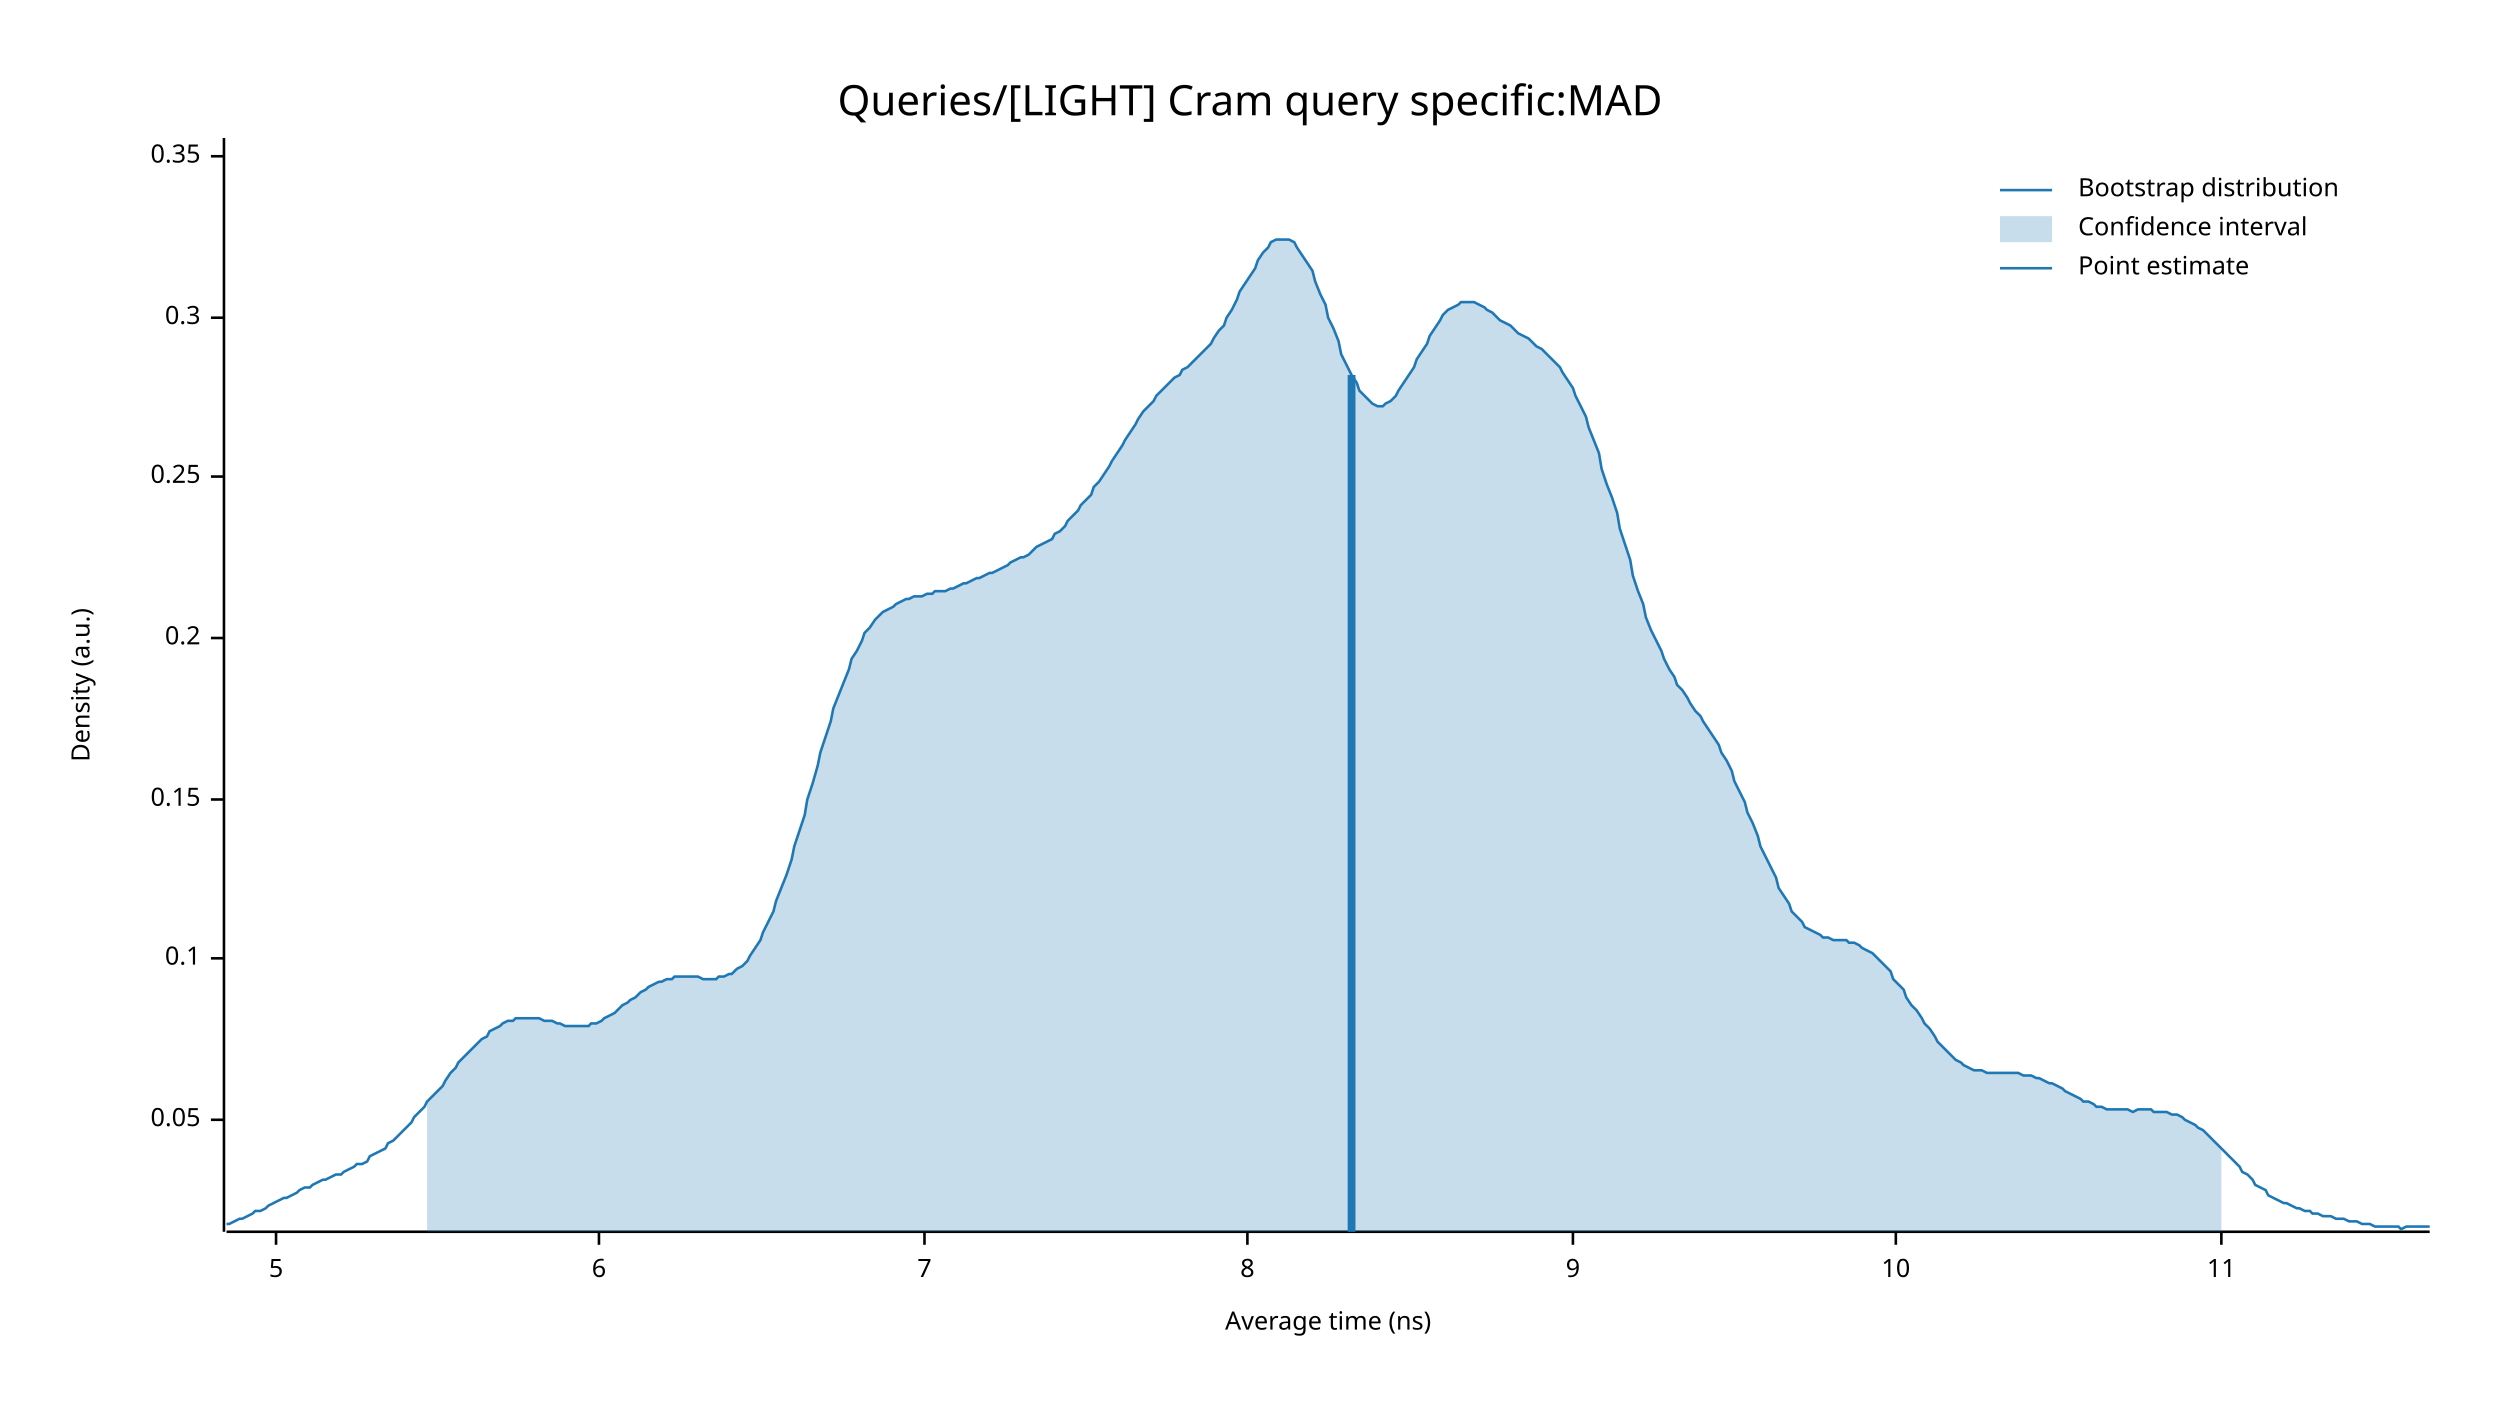
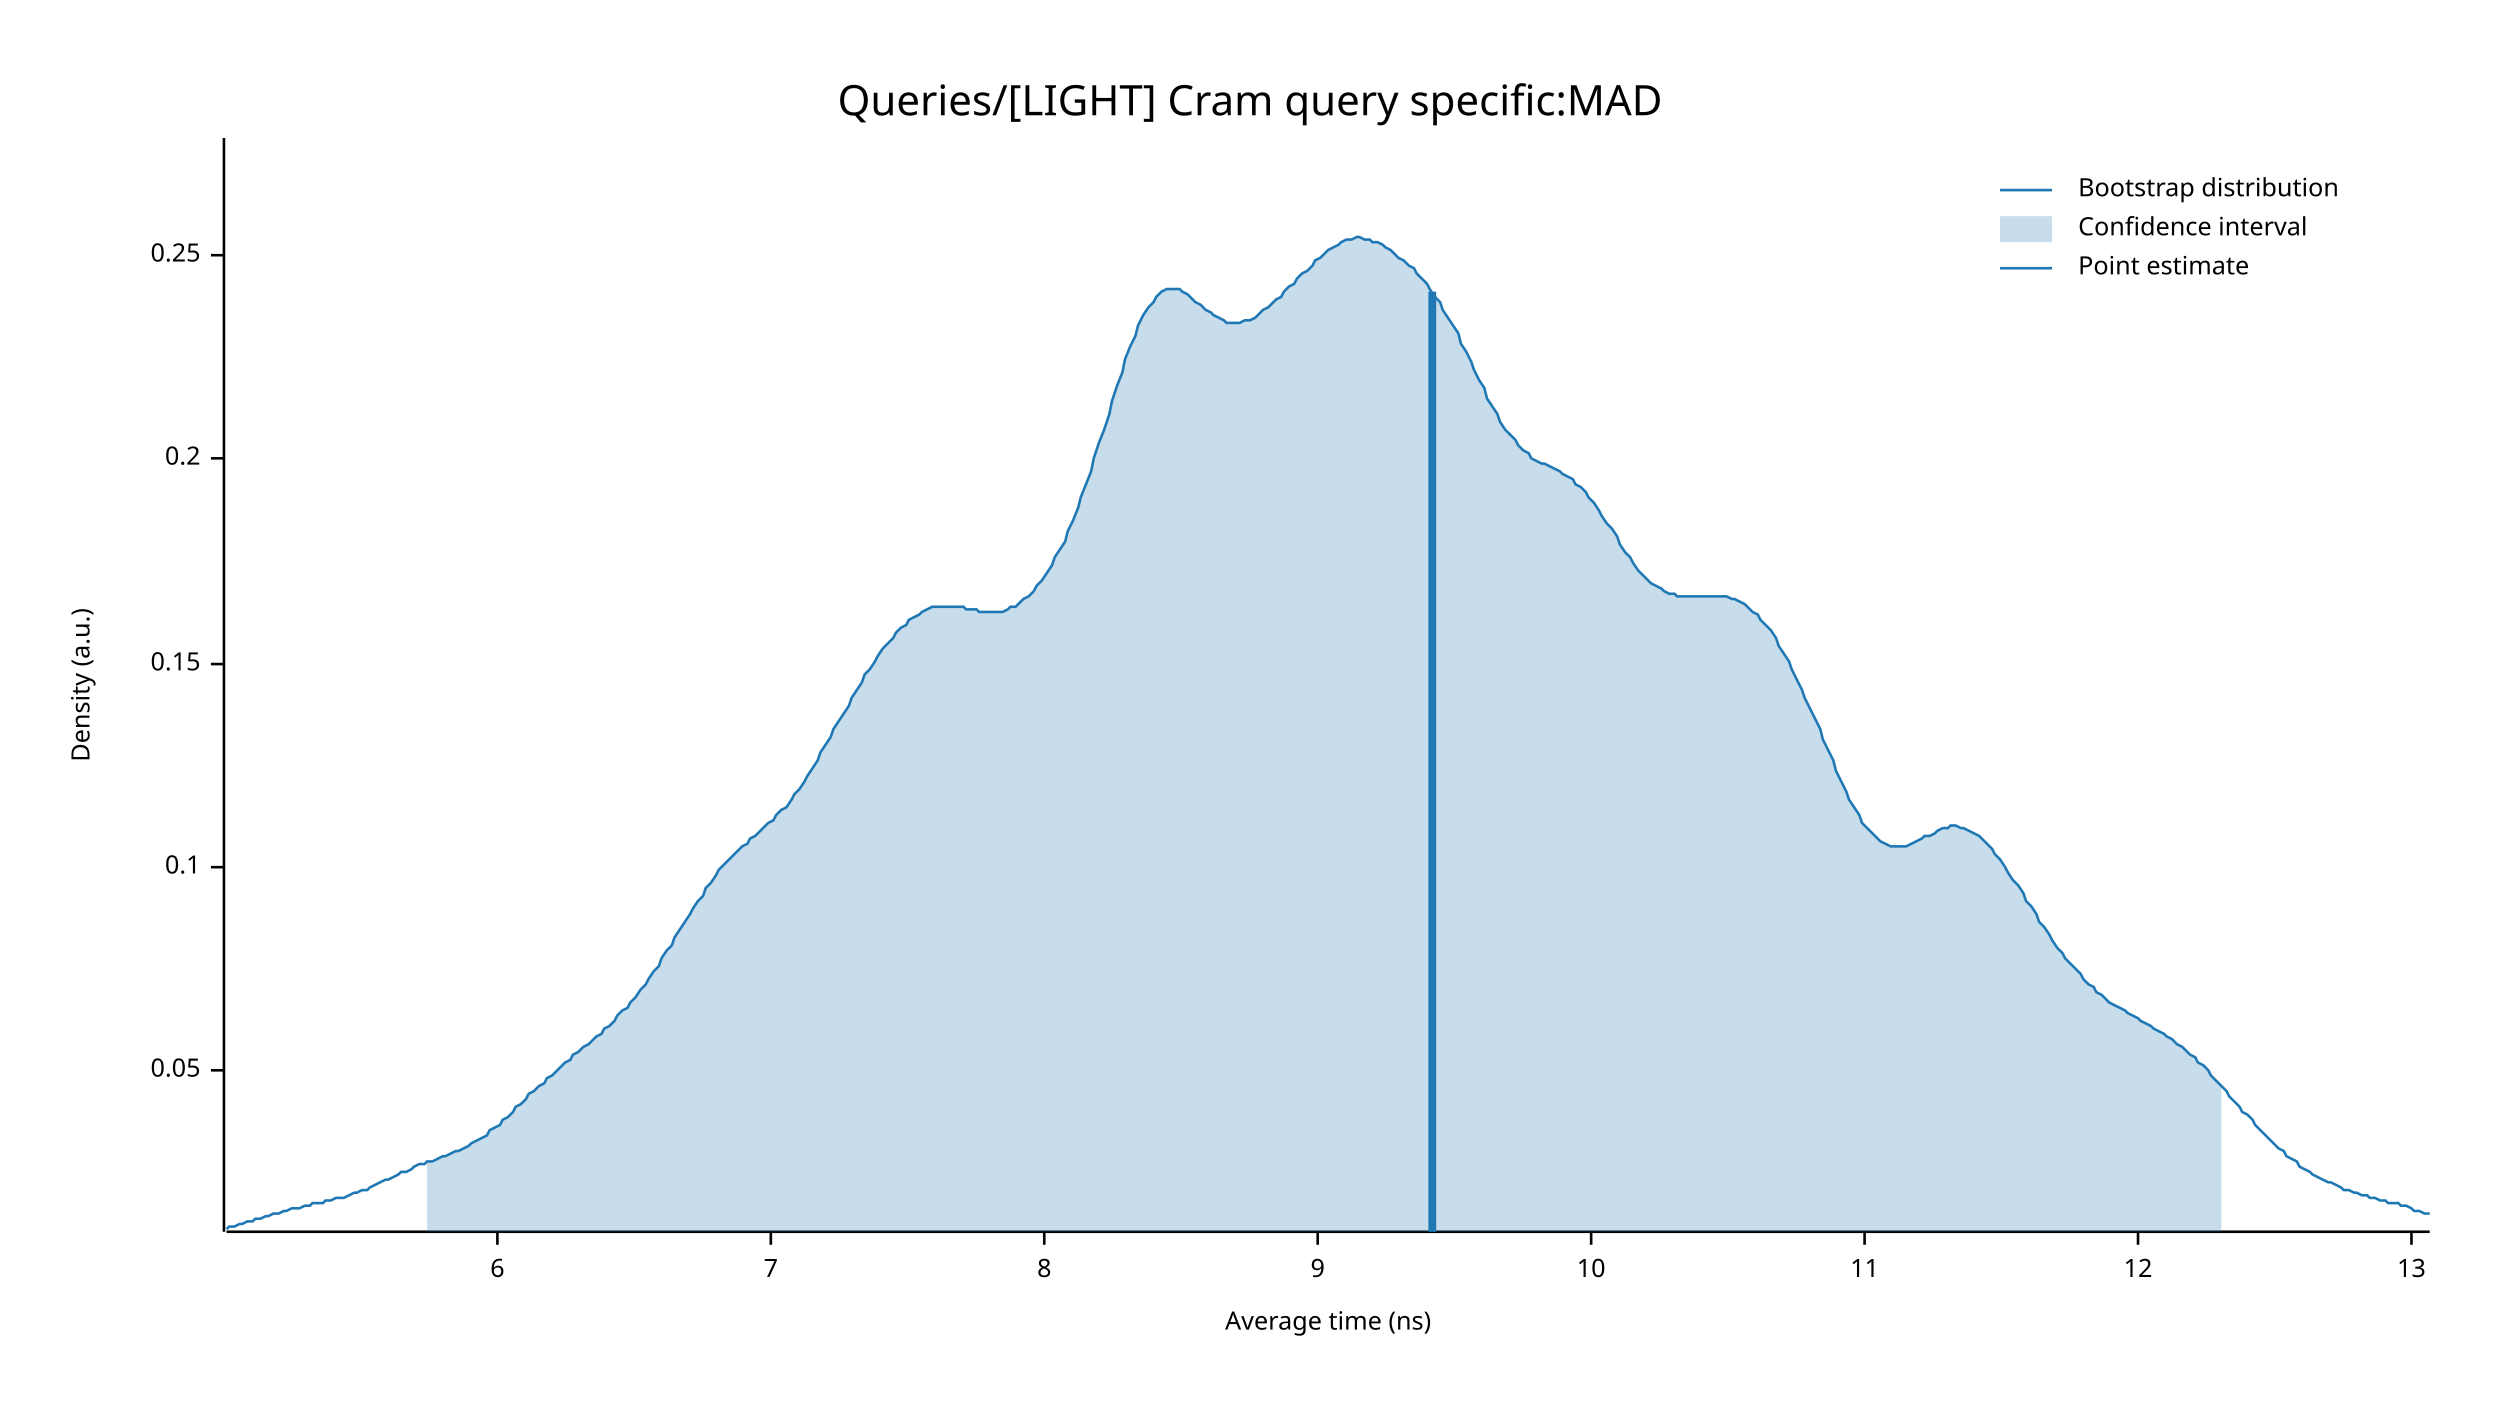
<svg xmlns="http://www.w3.org/2000/svg" width="960" height="540" viewBox="0 0 960 540">
  <text x="480" y="32" dy="0.76em" text-anchor="middle" font-family="sans-serif" font-size="16.129" opacity="1" fill="#000000">
Queries/[LIGHT] Cram query specific:MAD
</text>
  <text x="27" y="263" dy="0.76em" text-anchor="middle" font-family="sans-serif" font-size="9.677" opacity="1" fill="#000000" transform="rotate(270, 27, 263)">
Density (a.u.)
</text>
  <text x="510" y="513" dy="-0.5ex" text-anchor="middle" font-family="sans-serif" font-size="9.677" opacity="1" fill="#000000">
Average time (ns)
</text>
  <polyline fill="none" opacity="1" stroke="#000000" stroke-width="1" points="86,53 86,473 " />
-   <text x="77" y="430" dy="0.5ex" text-anchor="end" font-family="sans-serif" font-size="9.677" opacity="1" fill="#000000">
+   <text x="77" y="411" dy="0.5ex" text-anchor="end" font-family="sans-serif" font-size="9.677" opacity="1" fill="#000000">
0.05
</text>
-   <polyline fill="none" opacity="1" stroke="#000000" stroke-width="1" points="81,430 86,430 " />
-   <text x="77" y="368" dy="0.5ex" text-anchor="end" font-family="sans-serif" font-size="9.677" opacity="1" fill="#000000">
+   <polyline fill="none" opacity="1" stroke="#000000" stroke-width="1" points="81,411 86,411 " />
+   <text x="77" y="333" dy="0.5ex" text-anchor="end" font-family="sans-serif" font-size="9.677" opacity="1" fill="#000000">
0.1
</text>
-   <polyline fill="none" opacity="1" stroke="#000000" stroke-width="1" points="81,368 86,368 " />
-   <text x="77" y="307" dy="0.5ex" text-anchor="end" font-family="sans-serif" font-size="9.677" opacity="1" fill="#000000">
+   <polyline fill="none" opacity="1" stroke="#000000" stroke-width="1" points="81,333 86,333 " />
+   <text x="77" y="255" dy="0.5ex" text-anchor="end" font-family="sans-serif" font-size="9.677" opacity="1" fill="#000000">
0.15
</text>
-   <polyline fill="none" opacity="1" stroke="#000000" stroke-width="1" points="81,307 86,307 " />
-   <text x="77" y="245" dy="0.5ex" text-anchor="end" font-family="sans-serif" font-size="9.677" opacity="1" fill="#000000">
+   <polyline fill="none" opacity="1" stroke="#000000" stroke-width="1" points="81,255 86,255 " />
+   <text x="77" y="176" dy="0.5ex" text-anchor="end" font-family="sans-serif" font-size="9.677" opacity="1" fill="#000000">
0.2
</text>
-   <polyline fill="none" opacity="1" stroke="#000000" stroke-width="1" points="81,245 86,245 " />
-   <text x="77" y="183" dy="0.5ex" text-anchor="end" font-family="sans-serif" font-size="9.677" opacity="1" fill="#000000">
+   <polyline fill="none" opacity="1" stroke="#000000" stroke-width="1" points="81,176 86,176 " />
+   <text x="77" y="98" dy="0.5ex" text-anchor="end" font-family="sans-serif" font-size="9.677" opacity="1" fill="#000000">
0.25
</text>
-   <polyline fill="none" opacity="1" stroke="#000000" stroke-width="1" points="81,183 86,183 " />
-   <text x="77" y="122" dy="0.5ex" text-anchor="end" font-family="sans-serif" font-size="9.677" opacity="1" fill="#000000">
- 0.3
- </text>
-   <polyline fill="none" opacity="1" stroke="#000000" stroke-width="1" points="81,122 86,122 " />
-   <text x="77" y="60" dy="0.5ex" text-anchor="end" font-family="sans-serif" font-size="9.677" opacity="1" fill="#000000">
- 0.35
- </text>
-   <polyline fill="none" opacity="1" stroke="#000000" stroke-width="1" points="81,60 86,60 " />
+   <polyline fill="none" opacity="1" stroke="#000000" stroke-width="1" points="81,98 86,98 " />
  <polyline fill="none" opacity="1" stroke="#000000" stroke-width="1" points="87,473 933,473 " />
-   <text x="106" y="483" dy="0.76em" text-anchor="middle" font-family="sans-serif" font-size="9.677" opacity="1" fill="#000000">
- 5
- </text>
-   <polyline fill="none" opacity="1" stroke="#000000" stroke-width="1" points="106,473 106,478 " />
-   <text x="230" y="483" dy="0.76em" text-anchor="middle" font-family="sans-serif" font-size="9.677" opacity="1" fill="#000000">
+   <text x="191" y="483" dy="0.76em" text-anchor="middle" font-family="sans-serif" font-size="9.677" opacity="1" fill="#000000">
6
</text>
-   <polyline fill="none" opacity="1" stroke="#000000" stroke-width="1" points="230,473 230,478 " />
-   <text x="355" y="483" dy="0.76em" text-anchor="middle" font-family="sans-serif" font-size="9.677" opacity="1" fill="#000000">
+   <polyline fill="none" opacity="1" stroke="#000000" stroke-width="1" points="191,473 191,478 " />
+   <text x="296" y="483" dy="0.76em" text-anchor="middle" font-family="sans-serif" font-size="9.677" opacity="1" fill="#000000">
7
</text>
-   <polyline fill="none" opacity="1" stroke="#000000" stroke-width="1" points="355,473 355,478 " />
-   <text x="479" y="483" dy="0.76em" text-anchor="middle" font-family="sans-serif" font-size="9.677" opacity="1" fill="#000000">
+   <polyline fill="none" opacity="1" stroke="#000000" stroke-width="1" points="296,473 296,478 " />
+   <text x="401" y="483" dy="0.76em" text-anchor="middle" font-family="sans-serif" font-size="9.677" opacity="1" fill="#000000">
8
</text>
-   <polyline fill="none" opacity="1" stroke="#000000" stroke-width="1" points="479,473 479,478 " />
-   <text x="604" y="483" dy="0.76em" text-anchor="middle" font-family="sans-serif" font-size="9.677" opacity="1" fill="#000000">
+   <polyline fill="none" opacity="1" stroke="#000000" stroke-width="1" points="401,473 401,478 " />
+   <text x="506" y="483" dy="0.76em" text-anchor="middle" font-family="sans-serif" font-size="9.677" opacity="1" fill="#000000">
9
</text>
-   <polyline fill="none" opacity="1" stroke="#000000" stroke-width="1" points="604,473 604,478 " />
-   <text x="728" y="483" dy="0.76em" text-anchor="middle" font-family="sans-serif" font-size="9.677" opacity="1" fill="#000000">
+   <polyline fill="none" opacity="1" stroke="#000000" stroke-width="1" points="506,473 506,478 " />
+   <text x="611" y="483" dy="0.76em" text-anchor="middle" font-family="sans-serif" font-size="9.677" opacity="1" fill="#000000">
10
</text>
-   <polyline fill="none" opacity="1" stroke="#000000" stroke-width="1" points="728,473 728,478 " />
-   <text x="853" y="483" dy="0.76em" text-anchor="middle" font-family="sans-serif" font-size="9.677" opacity="1" fill="#000000">
+   <polyline fill="none" opacity="1" stroke="#000000" stroke-width="1" points="611,473 611,478 " />
+   <text x="716" y="483" dy="0.76em" text-anchor="middle" font-family="sans-serif" font-size="9.677" opacity="1" fill="#000000">
11
</text>
-   <polyline fill="none" opacity="1" stroke="#000000" stroke-width="1" points="853,473 853,478 " />
-   <polyline fill="none" opacity="1" stroke="#1F78B4" stroke-width="1" points="87,470 88,470 90,469 92,468 93,468 95,467 97,466 98,465 100,465 102,464 103,463 105,462 107,461 109,460 110,460 112,459 114,458 115,457 117,456 119,456 120,455 122,454 124,453 125,453 127,452 129,451 131,451 132,450 134,449 136,448 137,447 139,447 141,446 142,444 144,443 146,442 148,441 149,439 151,438 153,436 154,435 156,433 158,431 159,429 161,427 163,425 164,423 166,421 168,419 170,417 171,415 173,412 175,410 176,408 178,406 180,404 181,403 183,401 185,399 187,398 188,396 190,395 192,394 193,393 195,392 197,392 198,391 200,391 202,391 203,391 205,391 207,391 209,392 210,392 212,392 214,393 215,393 217,394 219,394 220,394 222,394 224,394 226,394 227,393 229,393 231,392 232,391 234,390 236,389 237,388 239,386 241,385 242,384 244,383 246,381 248,380 249,379 251,378 253,377 254,377 256,376 258,376 259,375 261,375 263,375 265,375 266,375 268,375 270,376 271,376 273,376 275,376 276,375 278,375 280,374 281,374 283,372 285,371 287,369 288,367 290,364 292,361 293,358 295,354 297,350 298,346 300,341 302,336 304,330 305,325 307,319 309,313 310,307 312,301 314,294 315,289 317,283 319,277 320,272 322,267 324,262 326,257 327,253 329,250 331,246 332,243 334,241 336,238 337,237 339,235 341,234 343,233 344,232 346,231 348,230 349,230 351,229 353,229 354,229 356,228 358,228 359,227 361,227 363,227 365,226 366,226 368,225 370,224 371,224 373,223 375,222 376,222 378,221 380,220 381,220 383,219 385,218 387,217 388,216 390,215 392,214 393,214 395,213 397,211 398,210 400,209 402,208 404,207 405,205 407,204 409,202 410,200 412,198 414,196 415,194 417,192 419,190 420,187 422,185 424,182 426,179 427,177 429,174 431,171 432,169 434,166 436,163 437,161 439,158 441,156 443,154 444,152 446,150 448,148 449,147 451,145 453,144 454,142 456,141 458,139 459,138 461,136 463,134 465,132 466,130 468,127 470,125 471,122 473,119 475,115 476,112 478,109 480,106 482,103 483,100 485,97 487,95 488,93 490,92 492,92 493,92 495,92 497,93 498,95 500,98 502,101 504,104 505,108 507,113 509,117 510,122 512,126 514,131 515,136 517,140 519,144 521,147 522,150 524,152 526,154 527,155 529,156 531,156 532,155 534,154 536,152 537,150 539,147 541,144 543,141 544,138 546,135 548,132 549,129 551,126 553,123 554,121 556,119 558,118 560,117 561,116 563,116 565,116 566,116 568,117 570,118 571,119 573,120 575,122 576,123 578,124 580,125 582,127 583,128 585,129 587,130 588,131 590,133 592,134 593,135 595,137 597,139 599,141 600,143 602,146 604,149 605,152 607,156 609,160 610,164 612,169 614,174 615,180 617,186 619,191 621,197 622,203 624,209 626,215 627,221 629,227 631,232 632,237 634,242 636,246 638,250 639,253 641,257 643,260 644,263 646,265 648,268 649,270 651,273 653,275 654,277 656,280 658,283 660,286 661,289 663,292 665,296 666,300 668,304 670,308 671,312 673,316 675,321 676,325 678,329 680,333 682,337 683,341 685,344 687,347 688,350 690,352 692,354 693,356 695,357 697,358 699,359 700,360 702,360 704,361 705,361 707,361 709,361 710,362 712,362 714,363 715,364 717,365 719,366 721,368 722,369 724,371 726,373 727,376 729,378 731,380 732,383 734,386 736,388 738,391 739,393 741,395 743,398 744,400 746,402 748,404 749,405 751,407 753,408 754,409 756,410 758,411 760,411 761,411 763,412 765,412 766,412 768,412 770,412 771,412 773,412 775,412 777,413 778,413 780,413 782,414 783,414 785,415 787,416 788,416 790,417 792,418 793,419 795,420 797,421 799,422 800,423 802,423 804,424 805,425 807,425 809,426 810,426 812,426 814,426 816,426 817,426 819,427 821,426 822,426 824,426 826,426 827,427 829,427 831,427 832,427 834,428 836,428 838,429 839,430 841,431 843,432 844,433 846,434 848,436 849,437 851,439 853,441 855,443 856,444 858,446 860,448 861,450 863,451 865,453 866,455 868,456 870,457 871,459 873,460 875,461 877,462 878,462 880,463 882,464 883,464 885,465 887,465 888,466 890,466 892,467 894,467 895,467 897,468 899,468 900,468 902,469 904,469 905,469 907,470 909,470 910,470 912,471 914,471 916,471 917,471 919,471 921,471 922,472 924,471 926,471 927,471 929,471 931,471 933,471 " />
-   <polygon opacity="0.25" fill="#1F78B4" points="164,423 166,421 168,419 170,417 171,415 173,412 175,410 176,408 178,406 180,404 181,403 183,401 185,399 187,398 188,396 190,395 192,394 193,393 195,392 197,392 198,391 200,391 202,391 203,391 205,391 207,391 209,392 210,392 212,392 214,393 215,393 217,394 219,394 220,394 222,394 224,394 226,394 227,393 229,393 231,392 232,391 234,390 236,389 237,388 239,386 241,385 242,384 244,383 246,381 248,380 249,379 251,378 253,377 254,377 256,376 258,376 259,375 261,375 263,375 265,375 266,375 268,375 270,376 271,376 273,376 275,376 276,375 278,375 280,374 281,374 283,372 285,371 287,369 288,367 290,364 292,361 293,358 295,354 297,350 298,346 300,341 302,336 304,330 305,325 307,319 309,313 310,307 312,301 314,294 315,289 317,283 319,277 320,272 322,267 324,262 326,257 327,253 329,250 331,246 332,243 334,241 336,238 337,237 339,235 341,234 343,233 344,232 346,231 348,230 349,230 351,229 353,229 354,229 356,228 358,228 359,227 361,227 363,227 365,226 366,226 368,225 370,224 371,224 373,223 375,222 376,222 378,221 380,220 381,220 383,219 385,218 387,217 388,216 390,215 392,214 393,214 395,213 397,211 398,210 400,209 402,208 404,207 405,205 407,204 409,202 410,200 412,198 414,196 415,194 417,192 419,190 420,187 422,185 424,182 426,179 427,177 429,174 431,171 432,169 434,166 436,163 437,161 439,158 441,156 443,154 444,152 446,150 448,148 449,147 451,145 453,144 454,142 456,141 458,139 459,138 461,136 463,134 465,132 466,130 468,127 470,125 471,122 473,119 475,115 476,112 478,109 480,106 482,103 483,100 485,97 487,95 488,93 490,92 492,92 493,92 495,92 497,93 498,95 500,98 502,101 504,104 505,108 507,113 509,117 510,122 512,126 514,131 515,136 517,140 519,144 521,147 522,150 524,152 526,154 527,155 529,156 531,156 532,155 534,154 536,152 537,150 539,147 541,144 543,141 544,138 546,135 548,132 549,129 551,126 553,123 554,121 556,119 558,118 560,117 561,116 563,116 565,116 566,116 568,117 570,118 571,119 573,120 575,122 576,123 578,124 580,125 582,127 583,128 585,129 587,130 588,131 590,133 592,134 593,135 595,137 597,139 599,141 600,143 602,146 604,149 605,152 607,156 609,160 610,164 612,169 614,174 615,180 617,186 619,191 621,197 622,203 624,209 626,215 627,221 629,227 631,232 632,237 634,242 636,246 638,250 639,253 641,257 643,260 644,263 646,265 648,268 649,270 651,273 653,275 654,277 656,280 658,283 660,286 661,289 663,292 665,296 666,300 668,304 670,308 671,312 673,316 675,321 676,325 678,329 680,333 682,337 683,341 685,344 687,347 688,350 690,352 692,354 693,356 695,357 697,358 699,359 700,360 702,360 704,361 705,361 707,361 709,361 710,362 712,362 714,363 715,364 717,365 719,366 721,368 722,369 724,371 726,373 727,376 729,378 731,380 732,383 734,386 736,388 738,391 739,393 741,395 743,398 744,400 746,402 748,404 749,405 751,407 753,408 754,409 756,410 758,411 760,411 761,411 763,412 765,412 766,412 768,412 770,412 771,412 773,412 775,412 777,413 778,413 780,413 782,414 783,414 785,415 787,416 788,416 790,417 792,418 793,419 795,420 797,421 799,422 800,423 802,423 804,424 805,425 807,425 809,426 810,426 812,426 814,426 816,426 817,426 819,427 821,426 822,426 824,426 826,426 827,427 829,427 831,427 832,427 834,428 836,428 838,429 839,430 841,431 843,432 844,433 846,434 848,436 849,437 851,439 853,441 853,473 164,473 " />
-   <polyline fill="none" opacity="1" stroke="#1F78B4" stroke-width="3" points="519,473 519,144 " />
+   <polyline fill="none" opacity="1" stroke="#000000" stroke-width="1" points="716,473 716,478 " />
+   <text x="821" y="483" dy="0.76em" text-anchor="middle" font-family="sans-serif" font-size="9.677" opacity="1" fill="#000000">
+ 12
+ </text>
+   <polyline fill="none" opacity="1" stroke="#000000" stroke-width="1" points="821,473 821,478 " />
+   <text x="926" y="483" dy="0.76em" text-anchor="middle" font-family="sans-serif" font-size="9.677" opacity="1" fill="#000000">
+ 13
+ </text>
+   <polyline fill="none" opacity="1" stroke="#000000" stroke-width="1" points="926,473 926,478 " />
+   <polyline fill="none" opacity="1" stroke="#1F78B4" stroke-width="1" points="87,472 88,471 90,471 92,470 93,470 95,469 97,469 98,468 100,468 102,467 103,467 105,466 107,466 109,465 110,465 112,464 114,464 115,464 117,463 119,463 120,462 122,462 124,462 125,461 127,461 129,460 131,460 132,460 134,459 136,458 137,458 139,457 141,457 142,456 144,455 146,454 148,453 149,453 151,452 153,451 154,450 156,450 158,449 159,448 161,447 163,447 164,446 166,446 168,445 170,444 171,444 173,443 175,442 176,442 178,441 180,440 181,439 183,438 185,437 187,436 188,434 190,433 192,432 193,430 195,429 197,427 198,425 200,424 202,422 203,420 205,419 207,417 209,416 210,414 212,413 214,411 215,410 217,408 219,407 220,405 222,404 224,402 226,401 227,400 229,398 231,397 232,395 234,394 236,392 237,390 239,388 241,387 242,385 244,383 246,380 248,378 249,376 251,373 253,371 254,368 256,365 258,363 259,360 261,357 263,354 265,351 266,349 268,346 270,344 271,341 273,339 275,336 276,334 278,332 280,330 281,329 283,327 285,325 287,324 288,322 290,321 292,319 293,318 295,316 297,315 298,313 300,311 302,310 304,307 305,305 307,303 309,300 310,298 312,295 314,292 315,289 317,286 319,283 320,280 322,277 324,274 326,271 327,268 329,265 331,262 332,259 334,257 336,254 337,252 339,249 341,247 343,245 344,243 346,241 348,240 349,238 351,237 353,236 354,235 356,234 358,233 359,233 361,233 363,233 365,233 366,233 368,233 370,233 371,234 373,234 375,234 376,235 378,235 380,235 381,235 383,235 385,235 387,234 388,233 390,233 392,231 393,230 395,229 397,227 398,225 400,223 402,220 404,217 405,214 407,211 409,208 410,204 412,200 414,195 415,191 417,186 419,181 420,176 422,170 424,165 426,159 427,154 429,148 431,143 432,138 434,133 436,129 437,125 439,121 441,118 443,116 444,114 446,112 448,111 449,111 451,111 453,111 454,112 456,113 458,115 459,116 461,117 463,119 465,120 466,121 468,122 470,123 471,124 473,124 475,124 476,124 478,123 480,123 482,122 483,121 485,119 487,118 488,117 490,115 492,114 493,112 495,110 497,109 498,107 500,105 502,104 504,102 505,100 507,99 509,97 510,96 512,95 514,94 515,93 517,92 519,92 521,91 522,91 524,92 526,92 527,93 529,93 531,94 532,95 534,96 536,98 537,99 539,100 541,102 543,103 544,105 546,107 548,109 549,111 551,114 553,116 554,119 556,122 558,125 560,128 561,132 563,135 565,139 566,142 568,146 570,149 571,153 573,156 575,159 576,162 578,165 580,167 582,169 583,171 585,173 587,174 588,176 590,177 592,178 593,178 595,179 597,180 599,181 600,182 602,183 604,184 605,186 607,187 609,189 610,191 612,193 614,196 615,198 617,201 619,203 621,206 622,209 624,212 626,214 627,216 629,219 631,221 632,222 634,224 636,225 638,226 639,227 641,228 643,228 644,229 646,229 648,229 649,229 651,229 653,229 654,229 656,229 658,229 660,229 661,229 663,229 665,230 666,230 668,231 670,232 671,233 673,235 675,236 676,238 678,240 680,242 682,245 683,248 685,251 687,254 688,257 690,261 692,265 693,268 695,272 697,276 699,280 700,284 702,288 704,292 705,296 707,300 709,304 710,307 712,310 714,313 715,316 717,318 719,320 721,322 722,323 724,324 726,325 727,325 729,325 731,325 732,325 734,324 736,323 738,322 739,321 741,321 743,320 744,319 746,318 748,318 749,317 751,317 753,318 754,318 756,319 758,320 760,321 761,322 763,324 765,326 766,328 768,330 770,333 771,335 773,338 775,340 777,343 778,346 780,348 782,351 783,354 785,356 787,359 788,361 790,364 792,366 793,368 795,370 797,372 799,374 800,376 802,378 804,379 805,381 807,382 809,384 810,385 812,386 814,387 816,388 817,389 819,390 821,391 822,392 824,393 826,394 827,395 829,396 831,397 832,398 834,399 836,401 838,402 839,403 841,405 843,406 844,408 846,409 848,411 849,413 851,415 853,417 855,419 856,421 858,423 860,425 861,427 863,428 865,430 866,432 868,434 870,436 871,437 873,439 875,441 877,442 878,444 880,445 882,446 883,448 885,449 887,450 888,451 890,452 892,453 894,454 895,454 897,455 899,456 900,457 902,457 904,458 905,458 907,459 909,459 910,460 912,460 914,461 916,461 917,462 919,462 921,462 922,463 924,463 926,464 927,465 929,465 931,466 933,466 " />
+   <polygon opacity="0.25" fill="#1F78B4" points="164,446 166,446 168,445 170,444 171,444 173,443 175,442 176,442 178,441 180,440 181,439 183,438 185,437 187,436 188,434 190,433 192,432 193,430 195,429 197,427 198,425 200,424 202,422 203,420 205,419 207,417 209,416 210,414 212,413 214,411 215,410 217,408 219,407 220,405 222,404 224,402 226,401 227,400 229,398 231,397 232,395 234,394 236,392 237,390 239,388 241,387 242,385 244,383 246,380 248,378 249,376 251,373 253,371 254,368 256,365 258,363 259,360 261,357 263,354 265,351 266,349 268,346 270,344 271,341 273,339 275,336 276,334 278,332 280,330 281,329 283,327 285,325 287,324 288,322 290,321 292,319 293,318 295,316 297,315 298,313 300,311 302,310 304,307 305,305 307,303 309,300 310,298 312,295 314,292 315,289 317,286 319,283 320,280 322,277 324,274 326,271 327,268 329,265 331,262 332,259 334,257 336,254 337,252 339,249 341,247 343,245 344,243 346,241 348,240 349,238 351,237 353,236 354,235 356,234 358,233 359,233 361,233 363,233 365,233 366,233 368,233 370,233 371,234 373,234 375,234 376,235 378,235 380,235 381,235 383,235 385,235 387,234 388,233 390,233 392,231 393,230 395,229 397,227 398,225 400,223 402,220 404,217 405,214 407,211 409,208 410,204 412,200 414,195 415,191 417,186 419,181 420,176 422,170 424,165 426,159 427,154 429,148 431,143 432,138 434,133 436,129 437,125 439,121 441,118 443,116 444,114 446,112 448,111 449,111 451,111 453,111 454,112 456,113 458,115 459,116 461,117 463,119 465,120 466,121 468,122 470,123 471,124 473,124 475,124 476,124 478,123 480,123 482,122 483,121 485,119 487,118 488,117 490,115 492,114 493,112 495,110 497,109 498,107 500,105 502,104 504,102 505,100 507,99 509,97 510,96 512,95 514,94 515,93 517,92 519,92 521,91 522,91 524,92 526,92 527,93 529,93 531,94 532,95 534,96 536,98 537,99 539,100 541,102 543,103 544,105 546,107 548,109 549,111 551,114 553,116 554,119 556,122 558,125 560,128 561,132 563,135 565,139 566,142 568,146 570,149 571,153 573,156 575,159 576,162 578,165 580,167 582,169 583,171 585,173 587,174 588,176 590,177 592,178 593,178 595,179 597,180 599,181 600,182 602,183 604,184 605,186 607,187 609,189 610,191 612,193 614,196 615,198 617,201 619,203 621,206 622,209 624,212 626,214 627,216 629,219 631,221 632,222 634,224 636,225 638,226 639,227 641,228 643,228 644,229 646,229 648,229 649,229 651,229 653,229 654,229 656,229 658,229 660,229 661,229 663,229 665,230 666,230 668,231 670,232 671,233 673,235 675,236 676,238 678,240 680,242 682,245 683,248 685,251 687,254 688,257 690,261 692,265 693,268 695,272 697,276 699,280 700,284 702,288 704,292 705,296 707,300 709,304 710,307 712,310 714,313 715,316 717,318 719,320 721,322 722,323 724,324 726,325 727,325 729,325 731,325 732,325 734,324 736,323 738,322 739,321 741,321 743,320 744,319 746,318 748,318 749,317 751,317 753,318 754,318 756,319 758,320 760,321 761,322 763,324 765,326 766,328 768,330 770,333 771,335 773,338 775,340 777,343 778,346 780,348 782,351 783,354 785,356 787,359 788,361 790,364 792,366 793,368 795,370 797,372 799,374 800,376 802,378 804,379 805,381 807,382 809,384 810,385 812,386 814,387 816,388 817,389 819,390 821,391 822,392 824,393 826,394 827,395 829,396 831,397 832,398 834,399 836,401 838,402 839,403 841,405 843,406 844,408 846,409 848,411 849,413 851,415 853,417 853,473 164,473 " />
+   <polyline fill="none" opacity="1" stroke="#1F78B4" stroke-width="3" points="550,473 550,112 " />
  <text x="798" y="68" dy="0.76em" text-anchor="start" font-family="sans-serif" font-size="9.677" opacity="1" fill="#000000">
Bootstrap distribution
</text>
  <text x="798" y="83" dy="0.76em" text-anchor="start" font-family="sans-serif" font-size="9.677" opacity="1" fill="#000000">
Confidence interval
</text>
  <text x="798" y="98" dy="0.76em" text-anchor="start" font-family="sans-serif" font-size="9.677" opacity="1" fill="#000000">
Point estimate
</text>
  <polyline fill="none" opacity="1" stroke="#1F78B4" stroke-width="1" points="768,73 788,73 " />
  <rect x="768" y="83" width="20" height="10" opacity="0.25" fill="#1F78B4" stroke="none" />
  <polyline fill="none" opacity="1" stroke="#1F78B4" stroke-width="1" points="768,103 788,103 " />
</svg>
